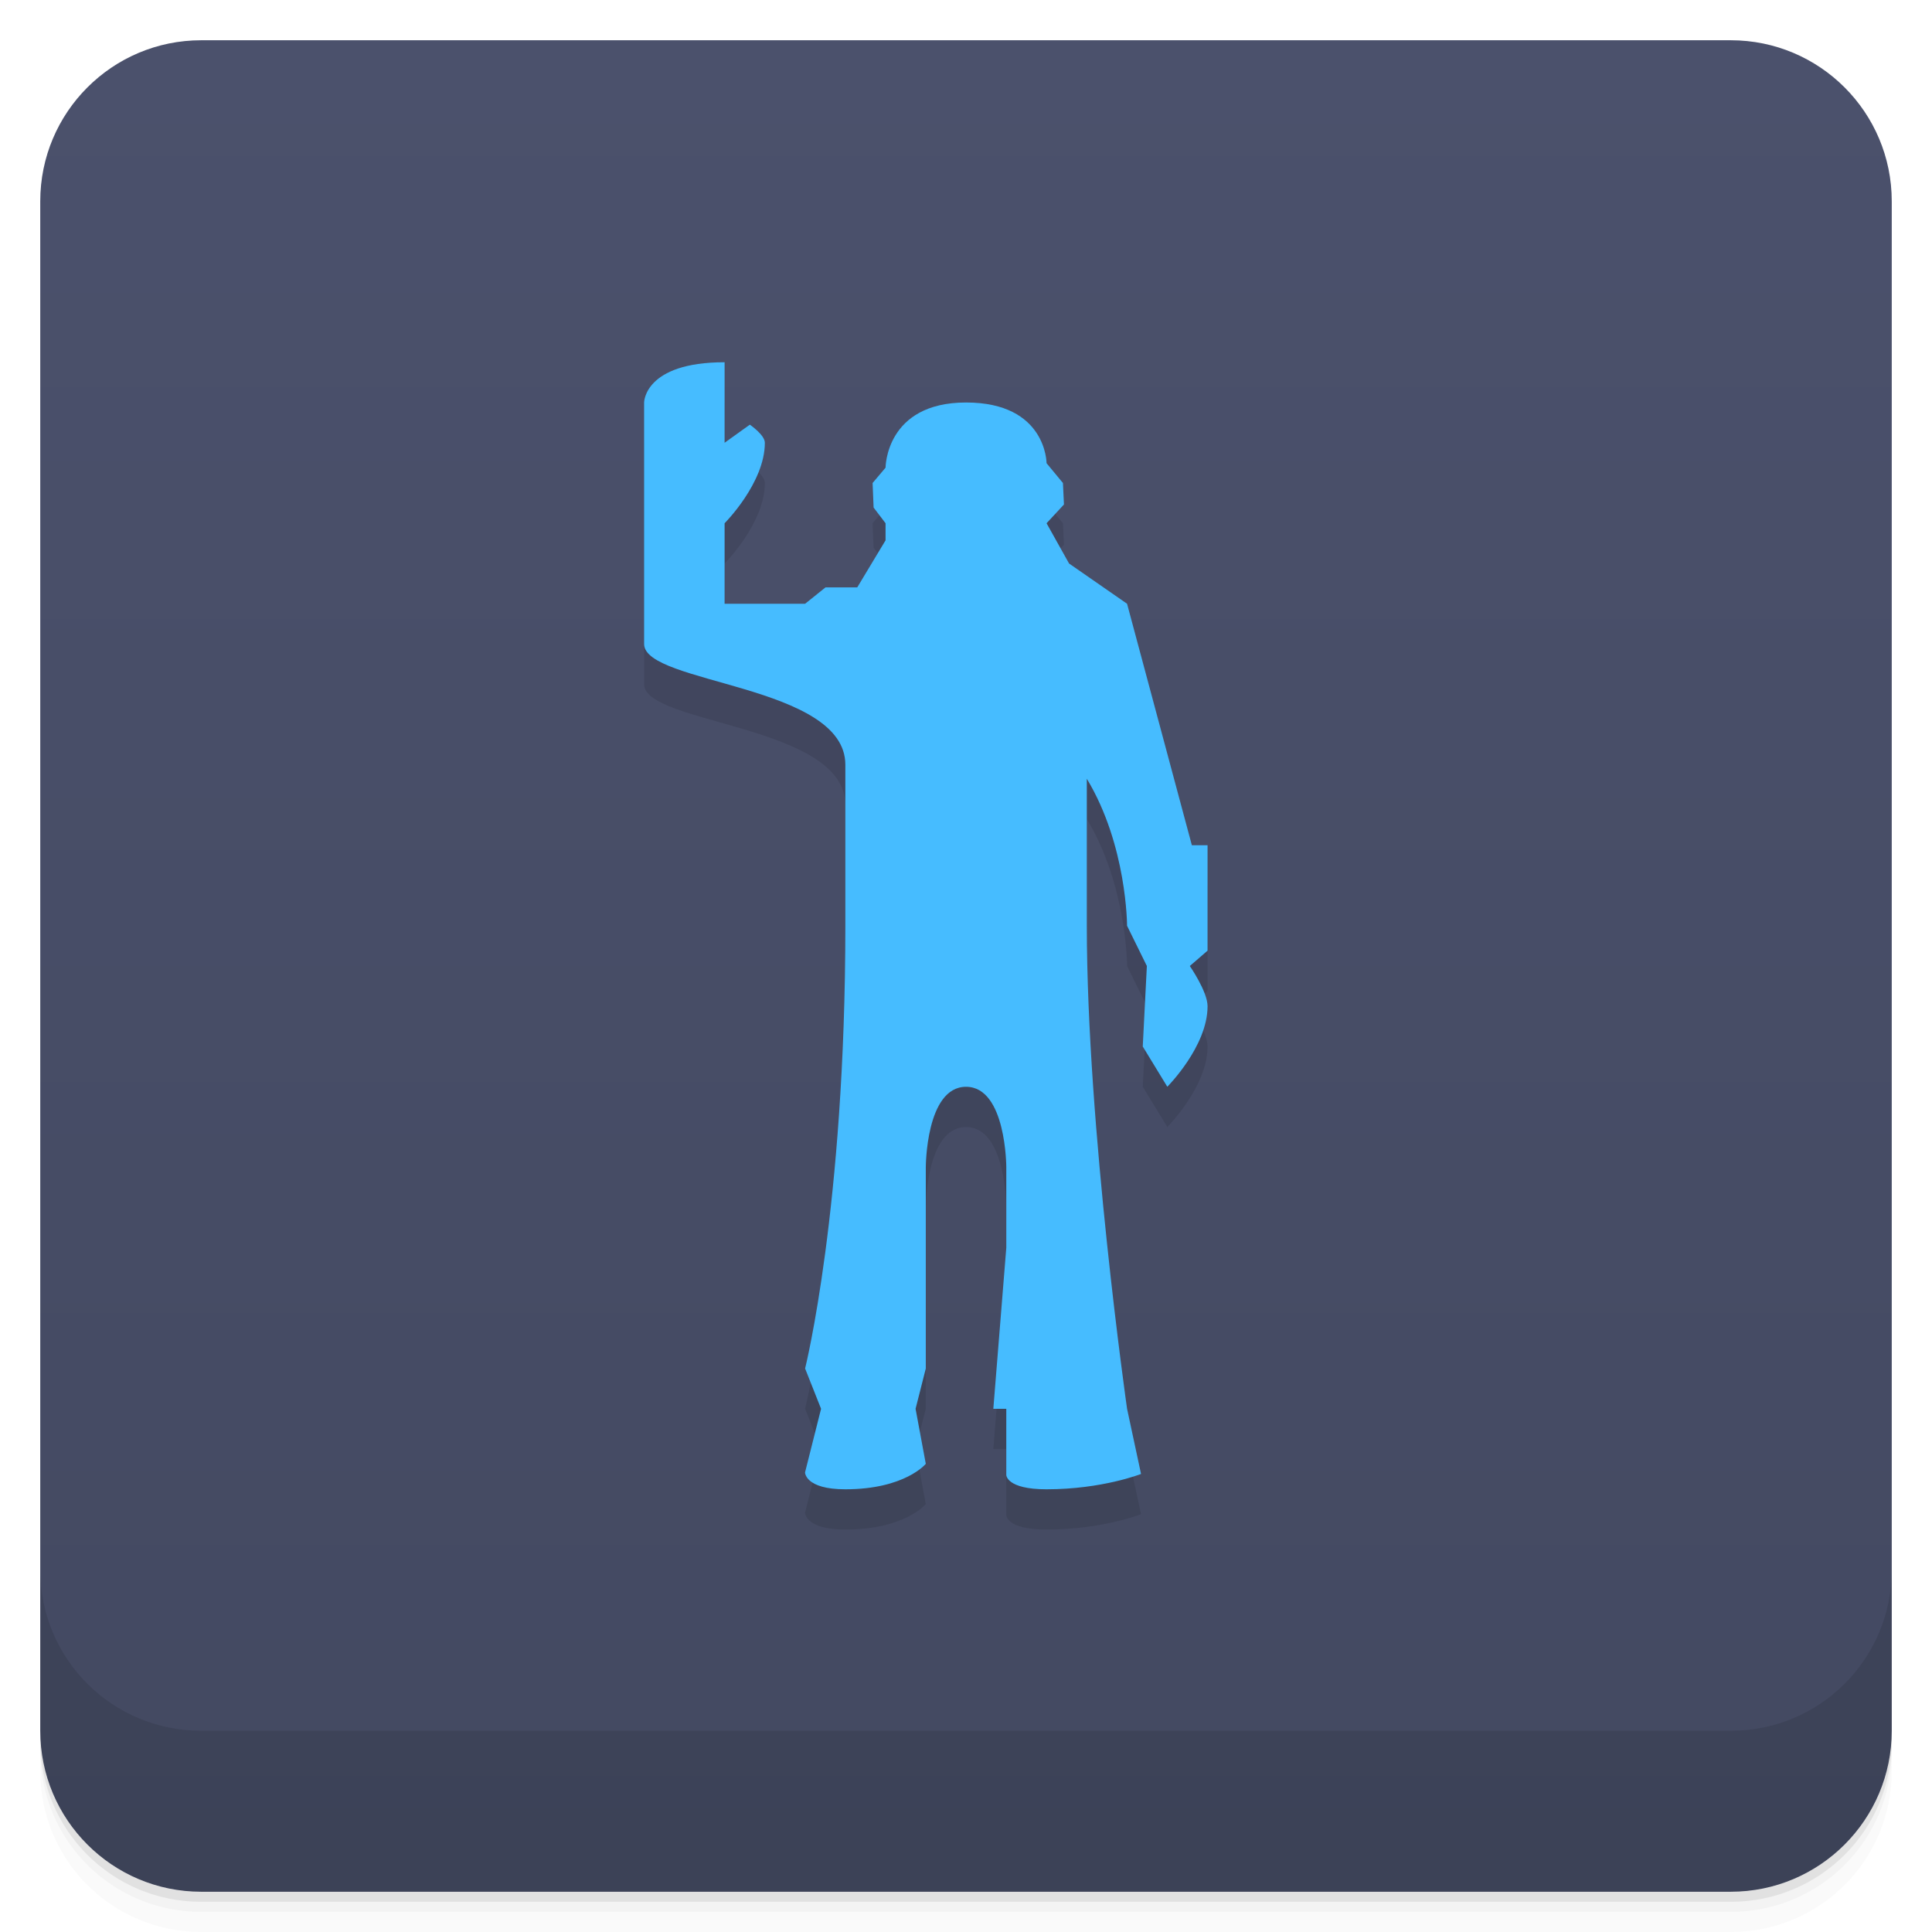
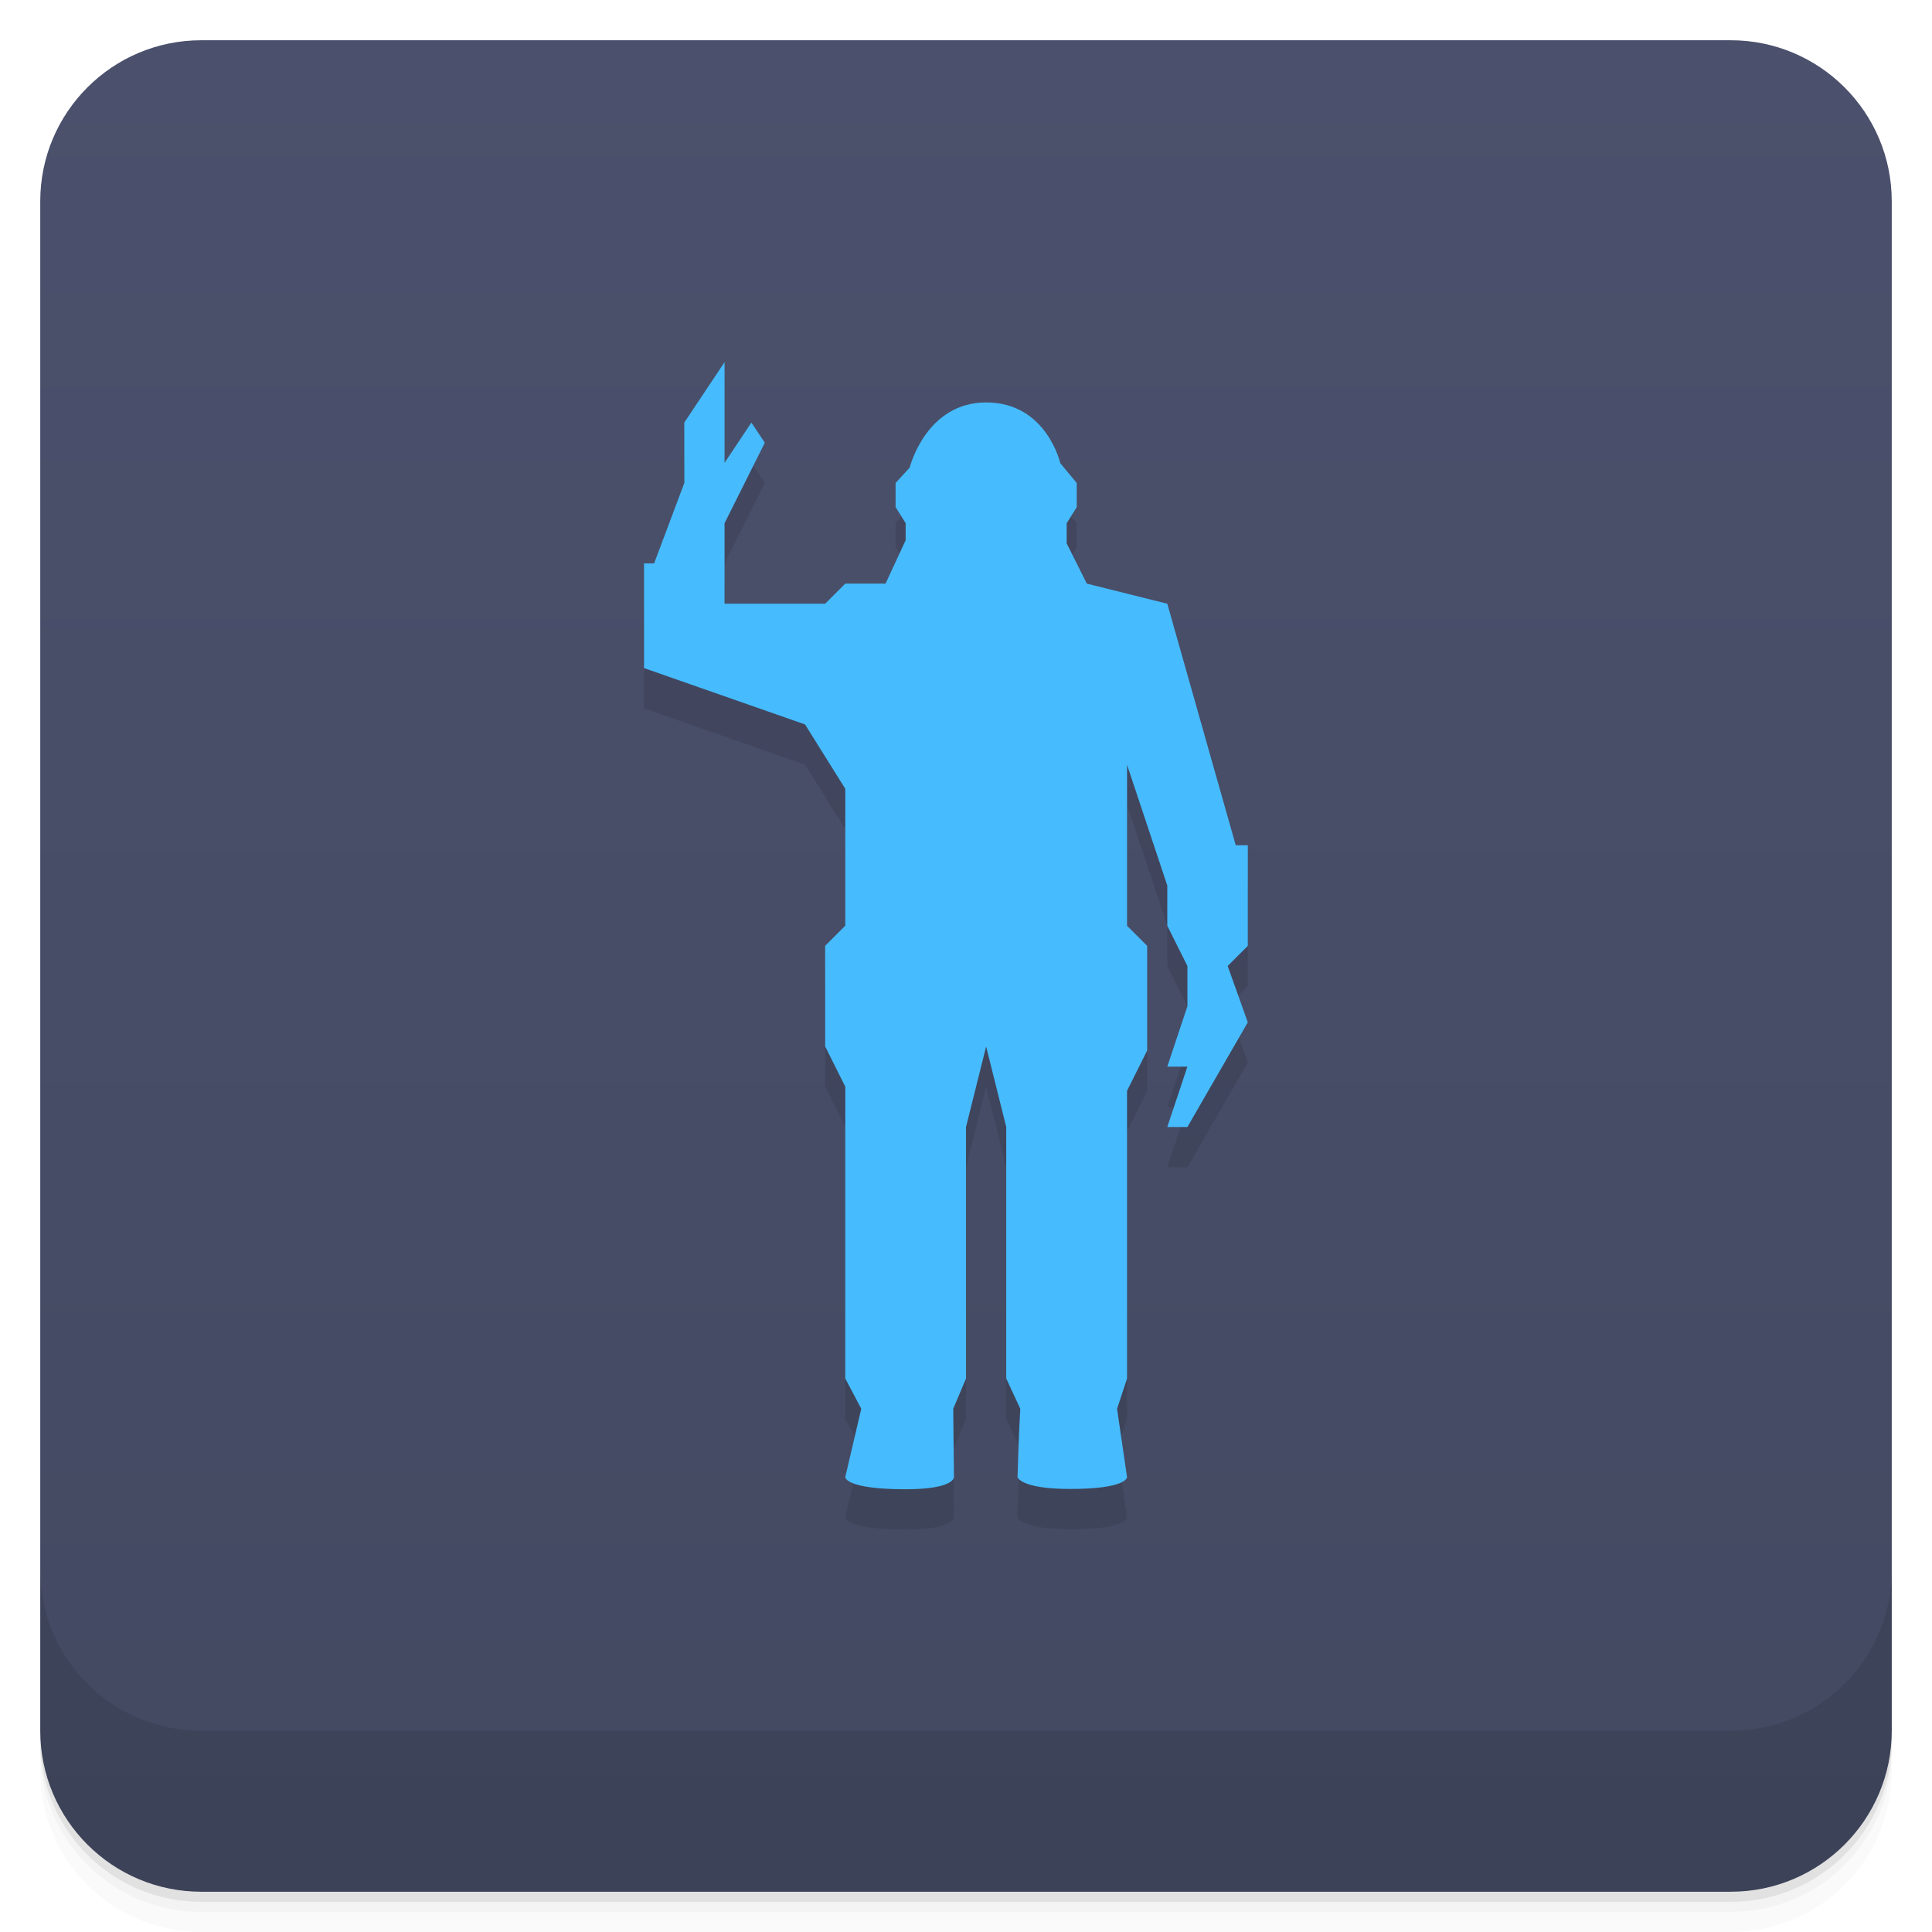
<svg xmlns="http://www.w3.org/2000/svg" version="1.1" viewBox="0 0 48 48">
  <defs>
    <linearGradient id="bg" x2="0" y1="1" y2="47" gradientUnits="userSpaceOnUse">
      <stop style="stop-color:#4b516c" offset="0" />
      <stop style="stop-color:#434961" offset="1" />
    </linearGradient>
  </defs>
  <path d="m1 43v0.25c0 2.216 1.784 4 4 4h38c2.216 0 4-1.784 4-4v-0.25c0 2.216-1.784 4-4 4h-38c-2.216 0-4-1.784-4-4zm0 0.5v0.5c0 2.216 1.784 4 4 4h38c2.216 0 4-1.784 4-4v-0.5c0 2.216-1.784 4-4 4h-38c-2.216 0-4-1.784-4-4z" style="opacity:.02" />
  <path d="m1 43.25v0.25c0 2.216 1.784 4 4 4h38c2.216 0 4-1.784 4-4v-0.25c0 2.216-1.784 4-4 4h-38c-2.216 0-4-1.784-4-4z" style="opacity:.05" />
  <path d="m1 43v0.25c0 2.216 1.784 4 4 4h38c2.216 0 4-1.784 4-4v-0.25c0 2.216-1.784 4-4 4h-38c-2.216 0-4-1.784-4-4z" style="opacity:.1" />
  <rect x="1" y="1" width="46" height="46" rx="4" style="fill:url(#bg)" />
  <path d="m1 39v4c0 2.216 1.784 4 4 4h38c2.216 0 4-1.784 4-4v-4c0 2.216-1.784 4-4 4h-38c-2.216 0-4-1.784-4-4z" style="opacity:.1" />
-   <path d="m20.399 36.001-0.398 1.581s0 0.419 1 0.419c1.485 0 2-0.633 2-0.633l-0.254-1.367 0.254-1 2.57e-4 -5s0-2 1-2c1-3.6e-5 1 2 1 2l-2.57e-4 2-0.322 4h0.322l-2.67e-4 1.644s0 0.356 1 0.356c1.384 0 2.348-0.381 2.348-0.381l-0.347-1.619s-1-7-1-12c0-1.218-2.27e-4 -3.653-2.27e-4 -3.653 1 1.653 1 3.652 1 3.652l0.492 1-0.102 2 0.61 1s1-1 1-2c0-0.364-0.441-1-0.441-1l0.441-0.381v-2.619h-0.39l-1.61-6-1.441-1-0.559-1 0.432-0.466-0.025-0.534-0.407-0.492s0-1.508-2-1.508-2 1.619-2 1.619l-0.322 0.381 0.025 0.61 0.297 0.39v0.424l-0.703 1.169h-0.788l-0.508 0.407h-2v-2s1-1 1-2c0-0.195-0.373-0.449-0.373-0.449l-0.627 0.449v-2c-2 0-2 1-2 1v6c0 1 5 1 5 3v4c0 7-1 11-1 11z" style="opacity:.1" />
-   <path d="m20.399 35.001-0.398 1.581s0 0.419 1 0.419c1.485 0 2-0.633 2-0.633l-0.254-1.367 0.254-1 2.57e-4 -5s0-2 1-2c1-3.6e-5 1 2 1 2l-2.57e-4 2-0.322 4h0.322l-2.67e-4 1.644s0 0.356 1 0.356c1.384 0 2.348-0.381 2.348-0.381l-0.347-1.619s-1-7-1-12c0-1.218-2.27e-4 -3.653-2.27e-4 -3.653 1 1.653 1 3.652 1 3.652l0.492 1-0.102 2 0.61 1s1-1 1-2c0-0.364-0.441-1-0.441-1l0.441-0.381v-2.619h-0.39l-1.61-6-1.441-1-0.559-1 0.432-0.466-0.025-0.534-0.407-0.492s0-1.508-2-1.508-2 1.619-2 1.619l-0.322 0.381 0.025 0.61 0.297 0.39v0.424l-0.703 1.169h-0.788l-0.508 0.407h-2v-2s1-1 1-2c0-0.195-0.373-0.449-0.373-0.449l-0.627 0.449v-2c-2 0-2 1-2 1v6c0 1 5 1 5 3v4c0 7-1 11-1 11z" style="fill:#46bcff" />
+   <path d="m21.398 36-0.398 1.7s0 0.3 1.5 0.3c1.213-8e-6 1.2-0.3 1.2-0.3l-0.017-1.7 0.317-0.75v-6.25l0.5-2 0.5 2v6.25l0.349 0.75c-0.034 0.566-0.052 1.133-0.069 1.7 0 0 0.078 0.286 1.264 0.292 1.457 0.008 1.457-0.292 1.457-0.292l-0.248-1.7 0.248-0.75v-7.15l0.5-1v-2.6l-0.5-0.5-1e-5 -4 1 3 1e-5 1 0.5 1v1l-0.5 1.5h0.5l-0.5 1.5 0.5-4.04e-4 1.5-2.6-0.5-1.4 0.5-0.5v-2.5h-0.3l-1.7-6-2-0.5-0.5-1v-0.5l0.25-0.4v-0.6l-0.409-0.492s-0.341-1.509-1.841-1.509-1.9 1.619-1.9 1.619l-0.35 0.381v0.6l0.25 0.4v0.424l-0.5 1.077h-1l-0.5 0.5-2.5-4.14e-4 2.93e-4 -2 1-2-0.333-0.5-0.667 1v-2.501l-1 1.5 0.001 1.5-0.751 2h-0.25l-2.93e-4 2.6 4 1.4 1 1.6v3.4l-0.5 0.5v2.5l0.5 1-2.95e-4 7.25z" style="opacity:.1" />
+   <path d="m21.398 35-0.398 1.7s0 0.3 1.5 0.3c1.213-8e-6 1.2-0.3 1.2-0.3l-0.017-1.7 0.317-0.75v-6.25l0.5-2 0.5 2v6.25l0.349 0.75c-0.034 0.566-0.052 1.133-0.069 1.7 0 0 0.078 0.286 1.264 0.292 1.457 0.008 1.457-0.292 1.457-0.292l-0.248-1.7 0.248-0.75v-7.15l0.5-1v-2.6l-0.5-0.5-1e-5 -4 1 3 1e-5 1 0.5 1v1l-0.5 1.5h0.5l-0.5 1.5 0.5-4.04e-4 1.5-2.6-0.5-1.4 0.5-0.5v-2.5h-0.3l-1.7-6-2-0.5-0.5-1v-0.5l0.25-0.4v-0.6l-0.409-0.492s-0.341-1.509-1.841-1.509c-1.5 3.41e-4 -1.9 1.619-1.9 1.619l-0.35 0.381v0.6l0.25 0.4v0.424l-0.5 1.077h-1l-0.5 0.5-2.5-4.13e-4 2.93e-4 -2 1-2-0.333-0.5-0.667 1v-2.501l-1 1.5 0.001 1.5-0.751 2h-0.25l-2.93e-4 2.6 4 1.4 1 1.6v3.4l-0.5 0.5v2.5l0.5 1-2.95e-4 7.25z" style="fill:#46bcff" />
</svg>
